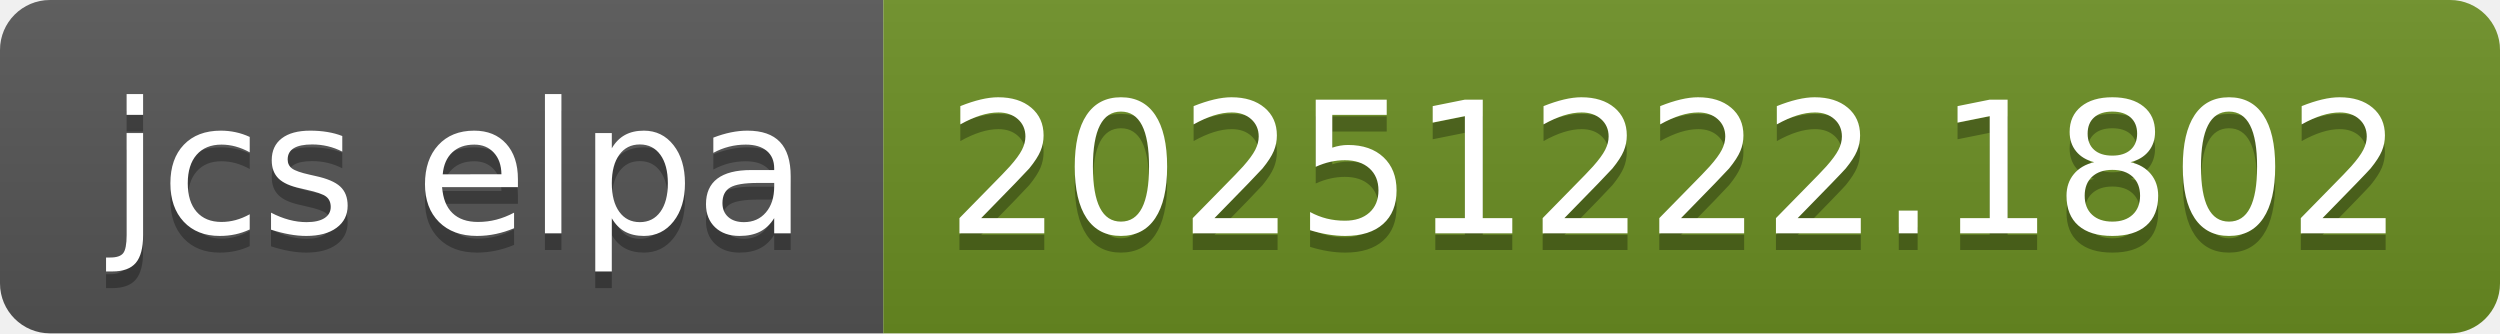
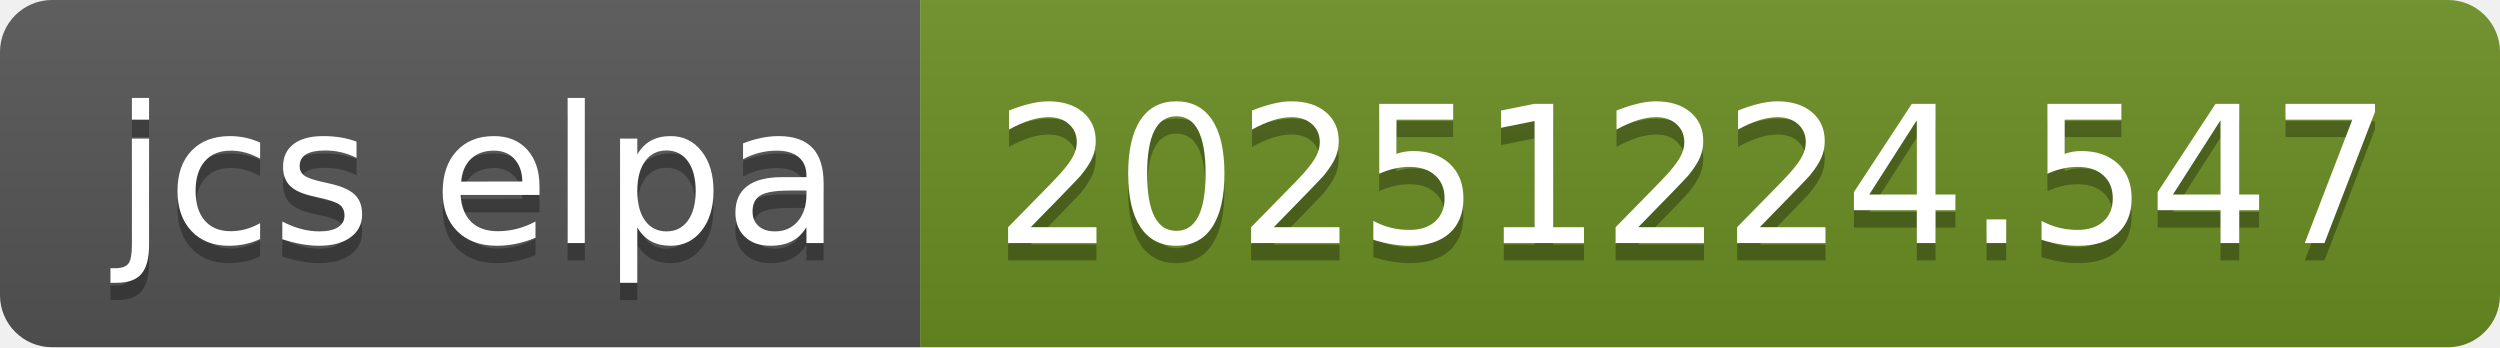
- <svg xmlns="http://www.w3.org/2000/svg" width="150" height="20" role="img" aria-label="jcs elpa: 20251222.1802">
+ <svg xmlns="http://www.w3.org/2000/svg" width="144" height="20" role="img" aria-label="jcs elpa: 20251224.547">
  <linearGradient id="s" x2="0" y2="100%">
    <stop offset="0" stop-color="#bbb" stop-opacity=".1" />
    <stop offset="1" stop-opacity=".1" />
  </linearGradient>
  <clipPath id="r">
-     <rect width="150" height="20" rx="3" fill="#fff" />
+     <rect width="144" height="20" rx="3" fill="#fff" />
  </clipPath>
  <g clip-path="url(#r)">
    <rect width="53" height="20" fill="#555" />
-     <rect x="53" width="97" height="20" fill="#6b8e23" />
-     <rect width="150" height="20" fill="url(#s)" />
+     <rect x="53" width="91" height="20" fill="#6b8e23" />
+     <rect width="144" height="20" fill="url(#s)" />
  </g>
  <g fill="#fff" text-anchor="middle" font-family="Verdana,Geneva,DejaVu Sans,sans-serif" text-rendering="geometricPrecision" font-size="110">
    <text aria-hidden="true" x="275" y="150" fill="#010101" fill-opacity=".3" transform="scale(.1)" textLength="430">jcs elpa</text>
    <text x="275" y="140" transform="scale(.1)" fill="#fff" textLength="430">jcs elpa</text>
-     <text aria-hidden="true" x="1005" y="150" fill="#010101" fill-opacity=".3" transform="scale(.1)" textLength="870">20251222.1802</text>
-     <text x="1005" y="140" transform="scale(.1)" fill="#fff" textLength="870">20251222.1802</text>
+     <text aria-hidden="true" x="975" y="150" fill="#010101" fill-opacity=".3" transform="scale(.1)" textLength="810">20251224.547</text>
+     <text x="975" y="140" transform="scale(.1)" fill="#fff" textLength="810">20251224.547</text>
  </g>
</svg>
